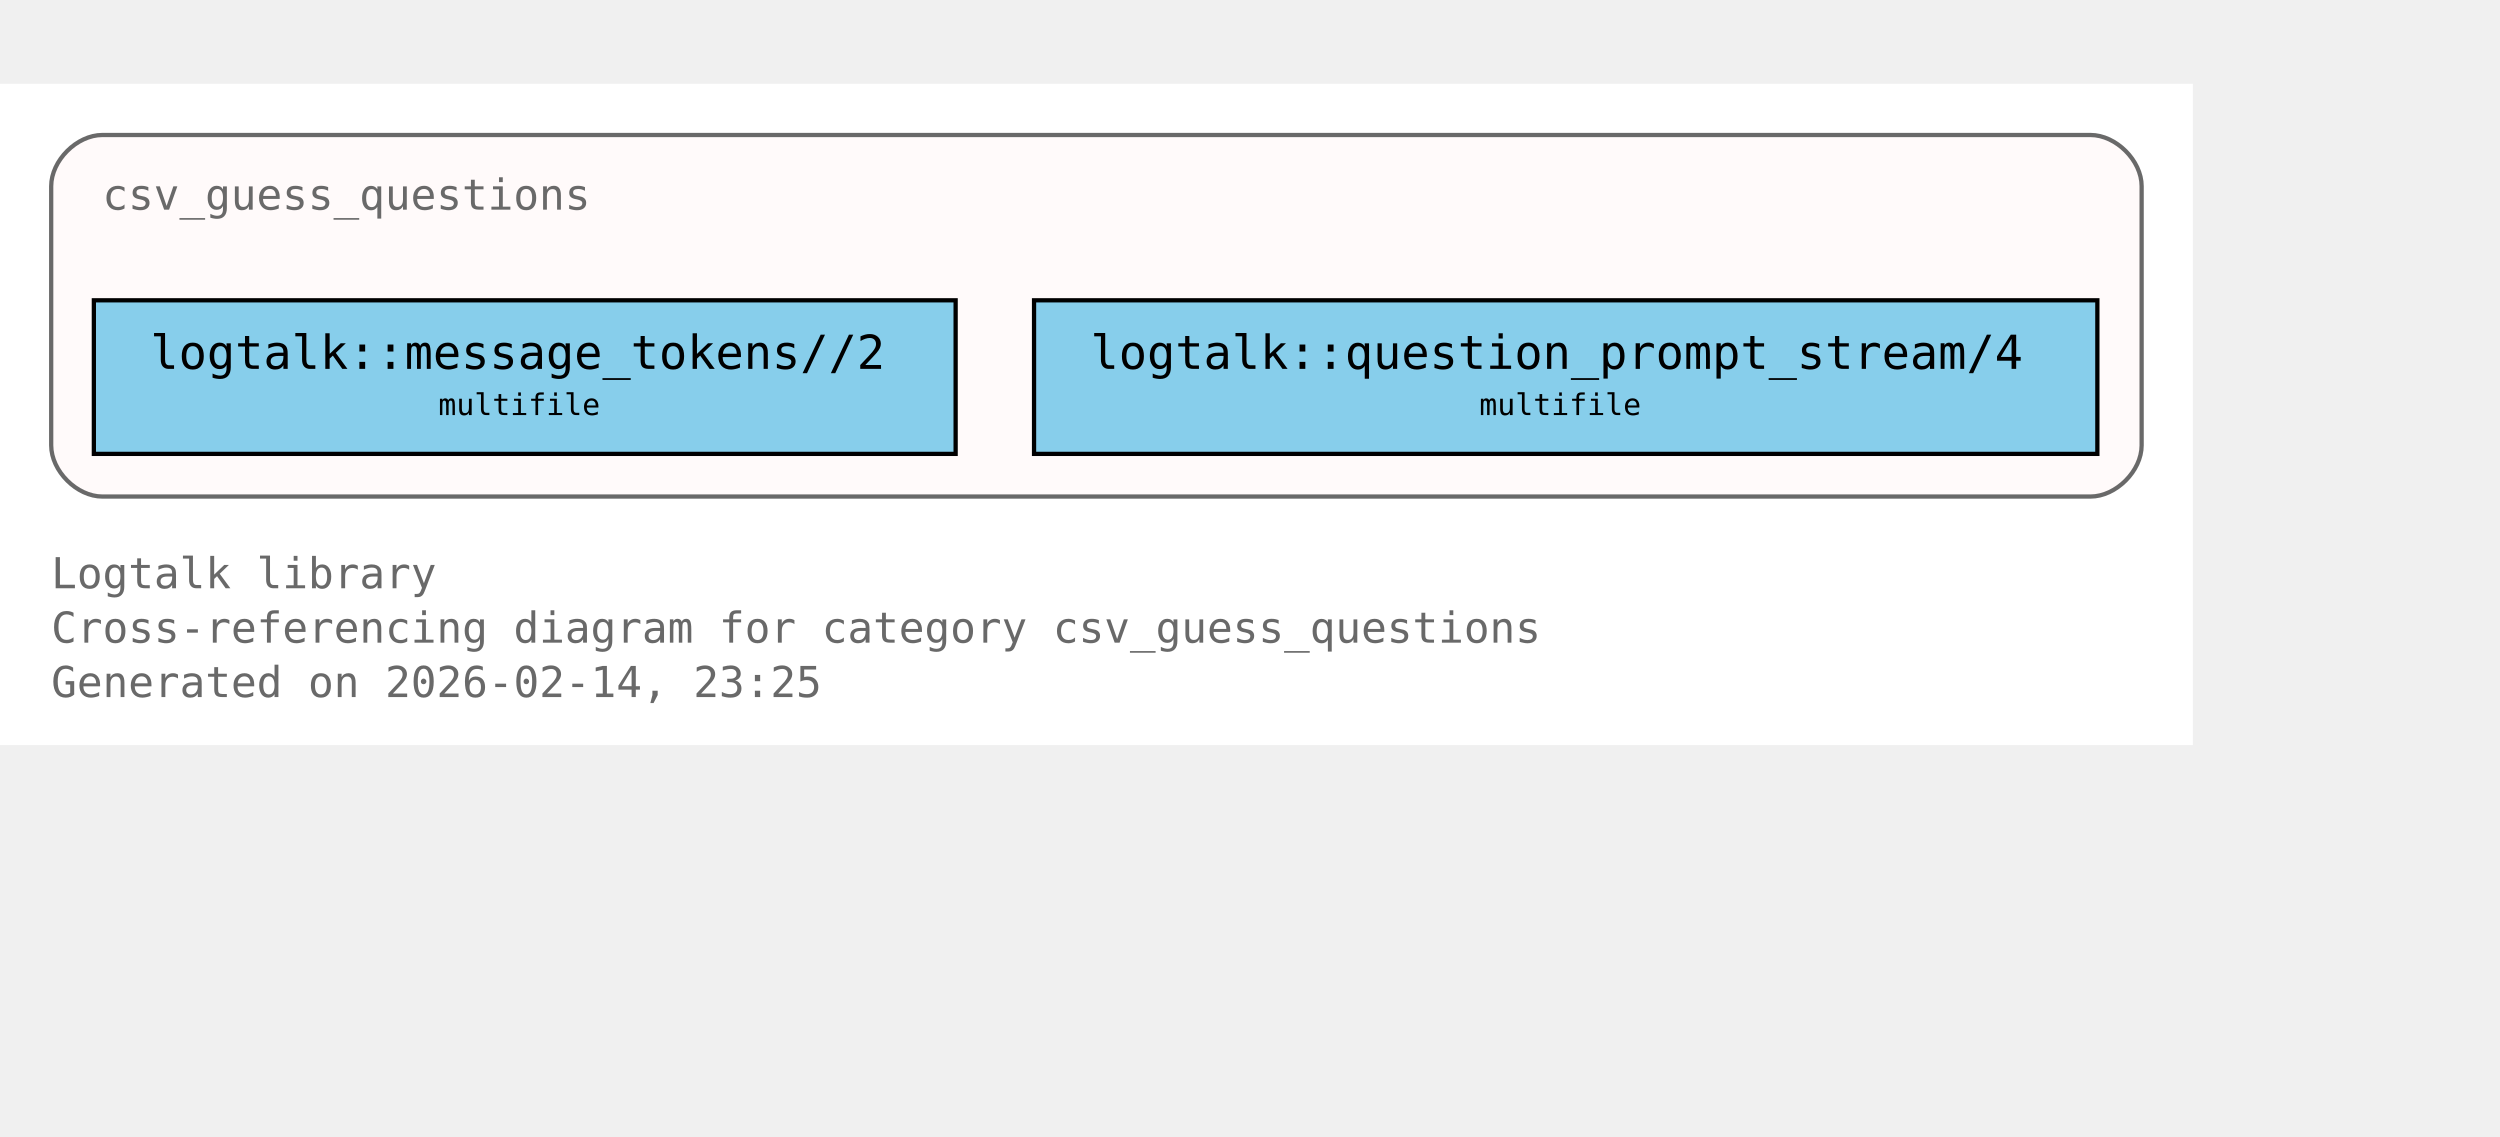
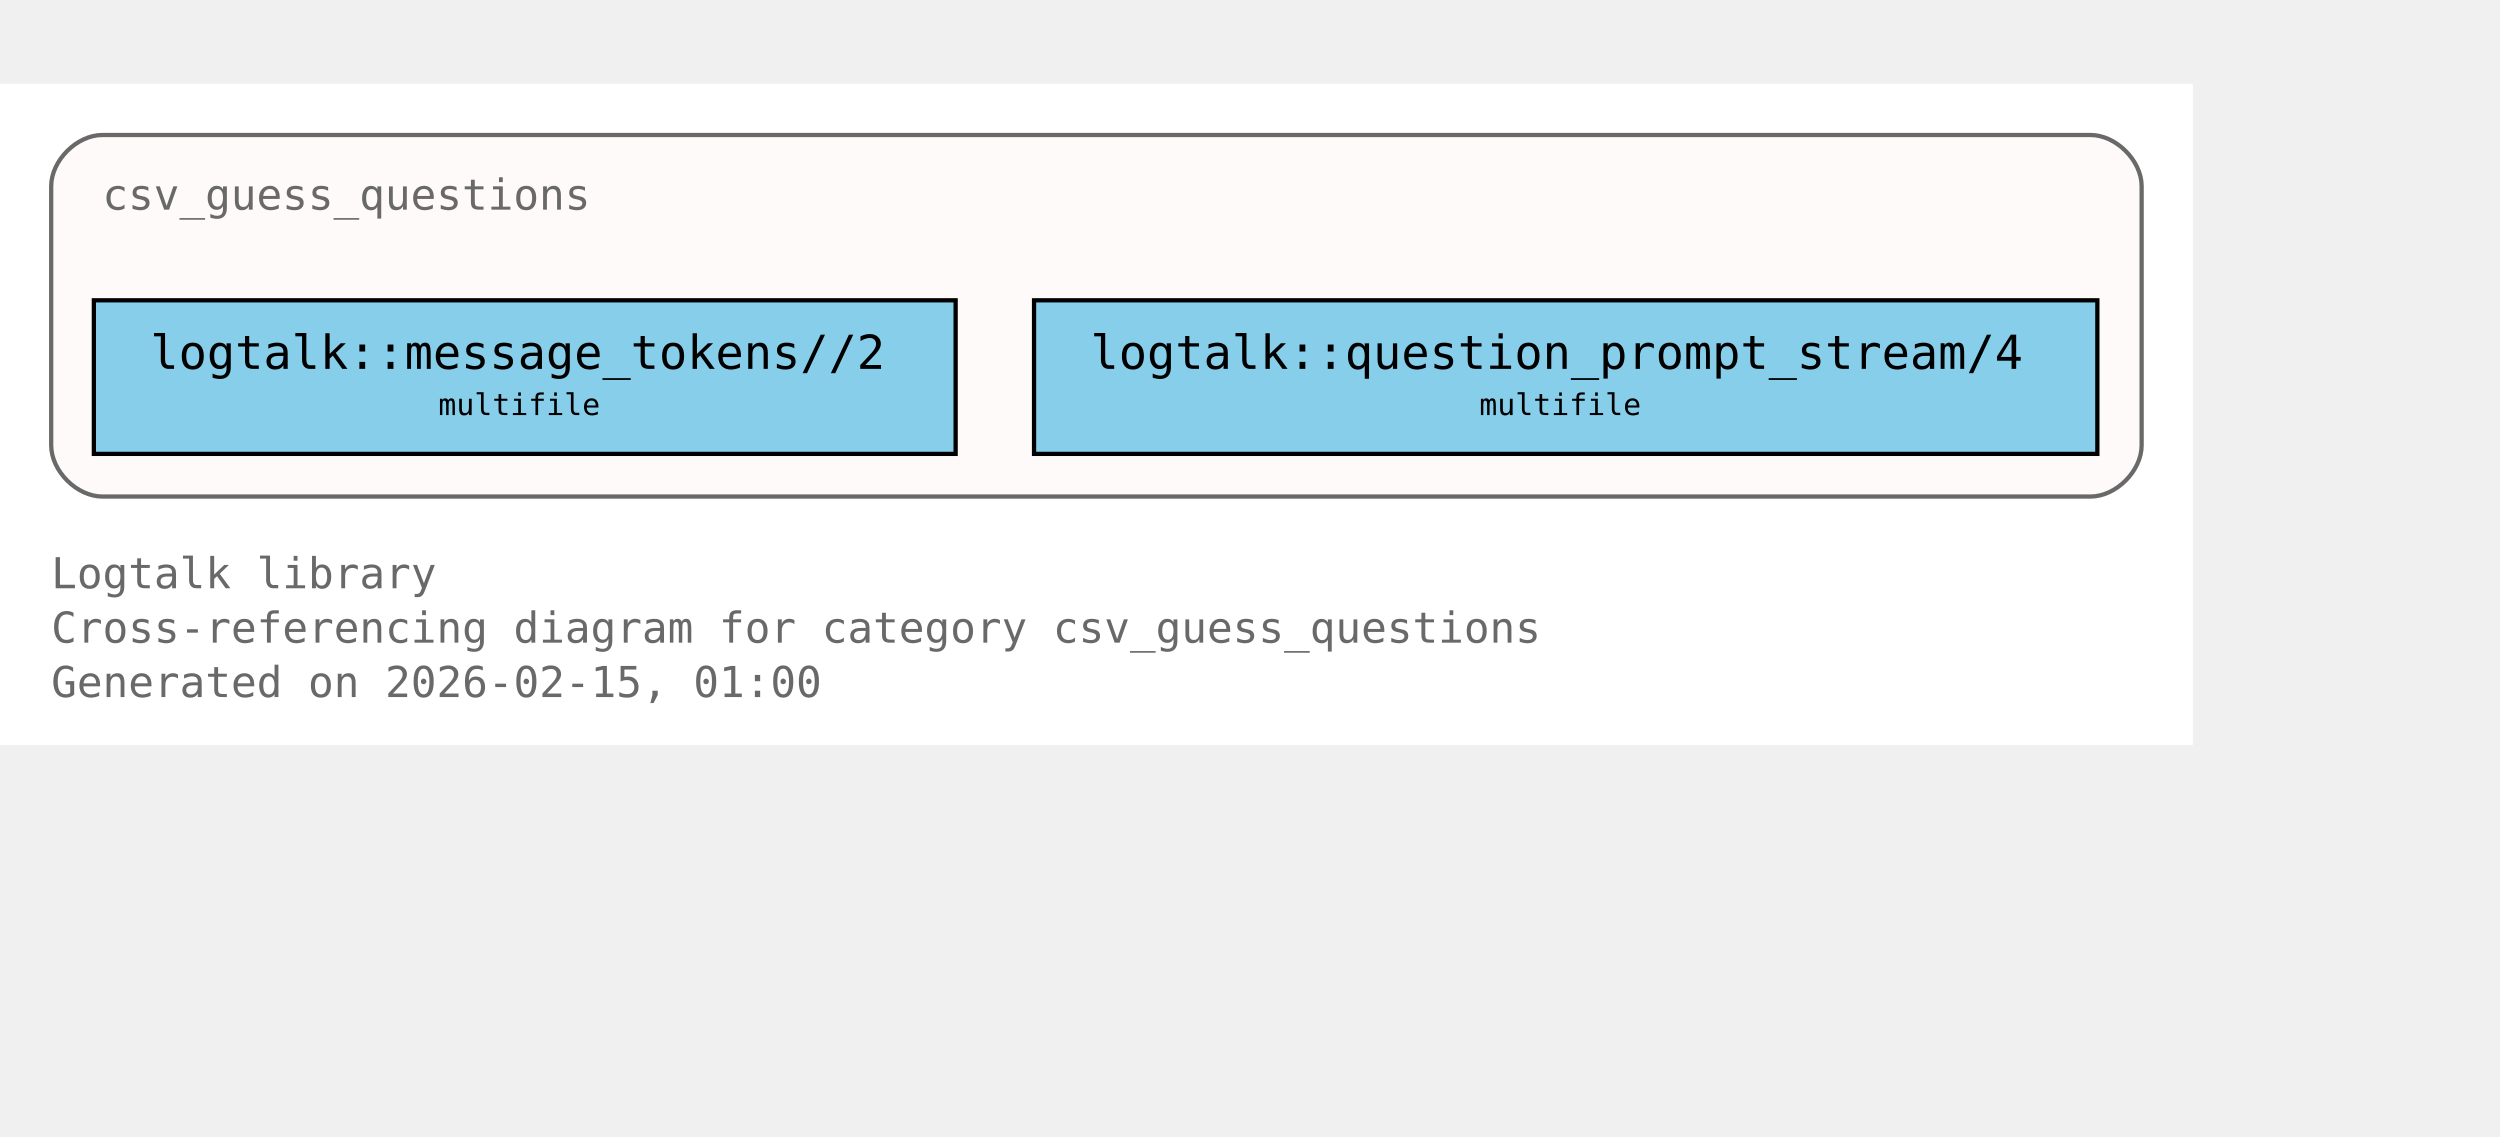
<svg xmlns="http://www.w3.org/2000/svg" xmlns:xlink="http://www.w3.org/1999/xlink" width="658pt" height="299pt" viewBox="72.00 72.00 586.00 227.00">
  <g id="graph0" class="graph" transform="scale(1 1) rotate(0) translate(76 223)">
    <polygon fill="white" stroke="none" points="-4,4 -4,-151 510,-151 510,4 -4,4" />
    <text xml:space="preserve" text-anchor="start" x="8" y="-32.75" font-family="Monospace" font-size="10.00" fill="dimgray">Logtalk library</text>
    <text xml:space="preserve" text-anchor="start" x="8" y="-20" font-family="Monospace" font-size="10.00" fill="dimgray">Cross-referencing diagram for category csv_guess_questions</text>
-     <text xml:space="preserve" text-anchor="start" x="8" y="-7.25" font-family="Monospace" font-size="10.00" fill="dimgray">Generated on 2026-02-14, 23:25</text>
+     <text xml:space="preserve" text-anchor="start" x="8" y="-7.25" font-family="Monospace" font-size="10.00" fill="dimgray">Generated on 2026-02-15, 01:00</text>
    <g id="clust1" class="cluster">
      <g id="a_clust1">
        <a xlink:title="csv_guess_questions">
          <path fill="snow" stroke="dimgray" d="M20,-54.25C20,-54.25 486,-54.25 486,-54.25 492,-54.25 498,-60.25 498,-66.25 498,-66.25 498,-127 498,-127 498,-133 492,-139 486,-139 486,-139 20,-139 20,-139 14,-139 8,-133 8,-127 8,-127 8,-66.25 8,-66.25 8,-60.25 14,-54.25 20,-54.25" />
          <g id="a_clust1_0">
-             <a xlink:href="https://github.com/LogtalkDotOrg/logtalk3/tree/8125ab1c6e6b12511fffa510ab9128109b7daf5e/library/csv/csv_guess_questions.lgt#L22" xlink:title="https://github.com/LogtalkDotOrg/logtalk3/tree/8125ab1c6e6b12511fffa510ab9128109b7daf5e/library/csv/csv_guess_questions.lgt#L22">
+             <a xlink:href="https://github.com/LogtalkDotOrg/logtalk3/tree/4a0f2f88e195183c86787be8a6b72930410ad02e/library/csv/csv_guess_questions.lgt#L22" xlink:title="https://github.com/LogtalkDotOrg/logtalk3/tree/4a0f2f88e195183c86787be8a6b72930410ad02e/library/csv/csv_guess_questions.lgt#L22">
              <text xml:space="preserve" text-anchor="start" x="20" y="-121.5" font-family="Monospace" font-size="10.00" fill="dimgray">csv_guess_questions</text>
            </a>
          </g>
        </a>
      </g>
    </g>
    <g id="node1" class="node">
      <polygon fill="skyblue" stroke="black" points="220,-100.25 18,-100.25 18,-64.25 220,-64.25 220,-100.25" />
      <text xml:space="preserve" text-anchor="start" x="26" y="-84.95" font-family="Monospace" font-size="9.00"> </text>
      <g id="a_node1_1">
-         <a xlink:href="https://github.com/LogtalkDotOrg/logtalk3/tree/8125ab1c6e6b12511fffa510ab9128109b7daf5e/library/csv/csv_guess_questions.lgt#L36" xlink:title="https://github.com/LogtalkDotOrg/logtalk3/tree/8125ab1c6e6b12511fffa510ab9128109b7daf5e/library/csv/csv_guess_questions.lgt#L36">
+         <a xlink:href="https://github.com/LogtalkDotOrg/logtalk3/tree/4a0f2f88e195183c86787be8a6b72930410ad02e/library/csv/csv_guess_questions.lgt#L36" xlink:title="https://github.com/LogtalkDotOrg/logtalk3/tree/4a0f2f88e195183c86787be8a6b72930410ad02e/library/csv/csv_guess_questions.lgt#L36">
          <text xml:space="preserve" text-anchor="start" x="31.25" y="-84.17" font-family="Monospace" font-size="11.00">logtalk::message_tokens//2</text>
        </a>
      </g>
      <text xml:space="preserve" text-anchor="start" x="206.75" y="-84.95" font-family="Monospace" font-size="9.00"> </text>
      <text xml:space="preserve" text-anchor="start" x="26" y="-72.58" font-family="Monospace" font-size="9.00"> </text>
      <text xml:space="preserve" text-anchor="start" x="98.75" y="-73.35" font-family="Monospace" font-size="7.00">multifile</text>
      <text xml:space="preserve" text-anchor="start" x="206.75" y="-72.58" font-family="Monospace" font-size="9.00"> </text>
    </g>
    <g id="node2" class="node">
      <polygon fill="skyblue" stroke="black" points="487.62,-100.25 238.38,-100.25 238.38,-64.25 487.62,-64.25 487.62,-100.25" />
      <text xml:space="preserve" text-anchor="start" x="246.38" y="-84.95" font-family="Monospace" font-size="9.00"> </text>
      <g id="a_node2_2">
-         <a xlink:href="https://github.com/LogtalkDotOrg/logtalk3/tree/8125ab1c6e6b12511fffa510ab9128109b7daf5e/library/csv/csv_guess_questions.lgt#L52" xlink:title="https://github.com/LogtalkDotOrg/logtalk3/tree/8125ab1c6e6b12511fffa510ab9128109b7daf5e/library/csv/csv_guess_questions.lgt#L52">
+         <a xlink:href="https://github.com/LogtalkDotOrg/logtalk3/tree/4a0f2f88e195183c86787be8a6b72930410ad02e/library/csv/csv_guess_questions.lgt#L52" xlink:title="https://github.com/LogtalkDotOrg/logtalk3/tree/4a0f2f88e195183c86787be8a6b72930410ad02e/library/csv/csv_guess_questions.lgt#L52">
          <text xml:space="preserve" text-anchor="start" x="251.62" y="-84.17" font-family="Monospace" font-size="11.00">logtalk::question_prompt_stream/4</text>
        </a>
      </g>
      <text xml:space="preserve" text-anchor="start" x="474.38" y="-84.95" font-family="Monospace" font-size="9.00"> </text>
      <text xml:space="preserve" text-anchor="start" x="246.38" y="-72.58" font-family="Monospace" font-size="9.00"> </text>
      <text xml:space="preserve" text-anchor="start" x="342.75" y="-73.35" font-family="Monospace" font-size="7.00">multifile</text>
      <text xml:space="preserve" text-anchor="start" x="474.38" y="-72.58" font-family="Monospace" font-size="9.00"> </text>
    </g>
  </g>
</svg>
